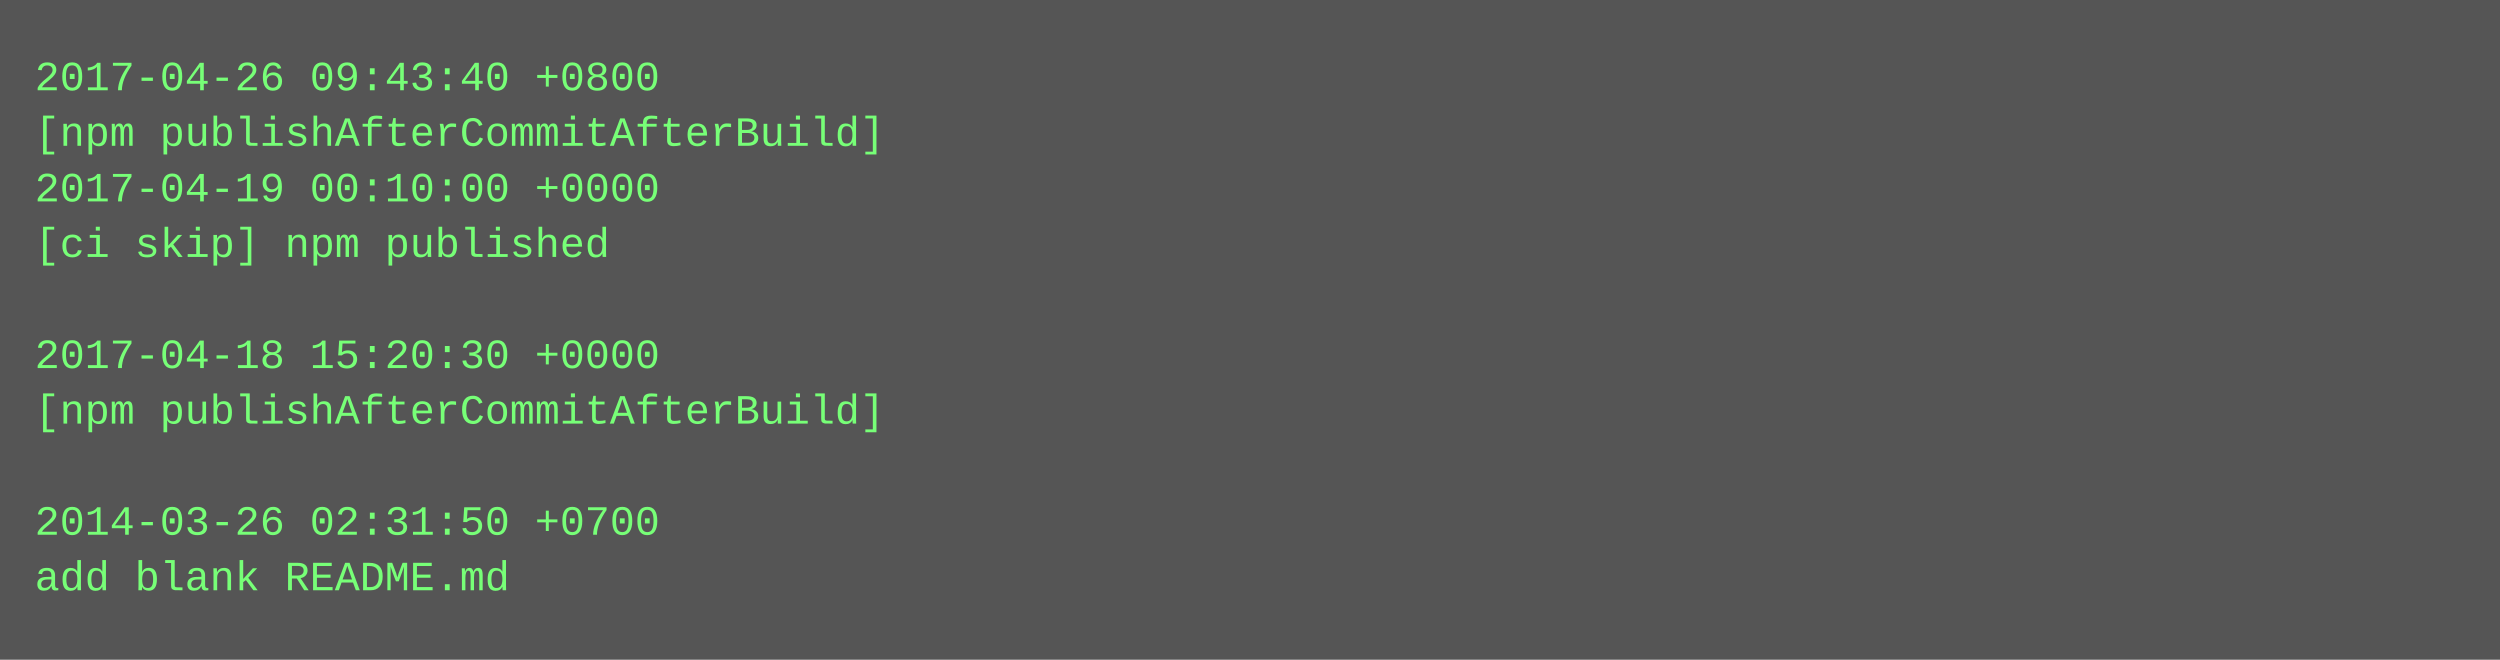
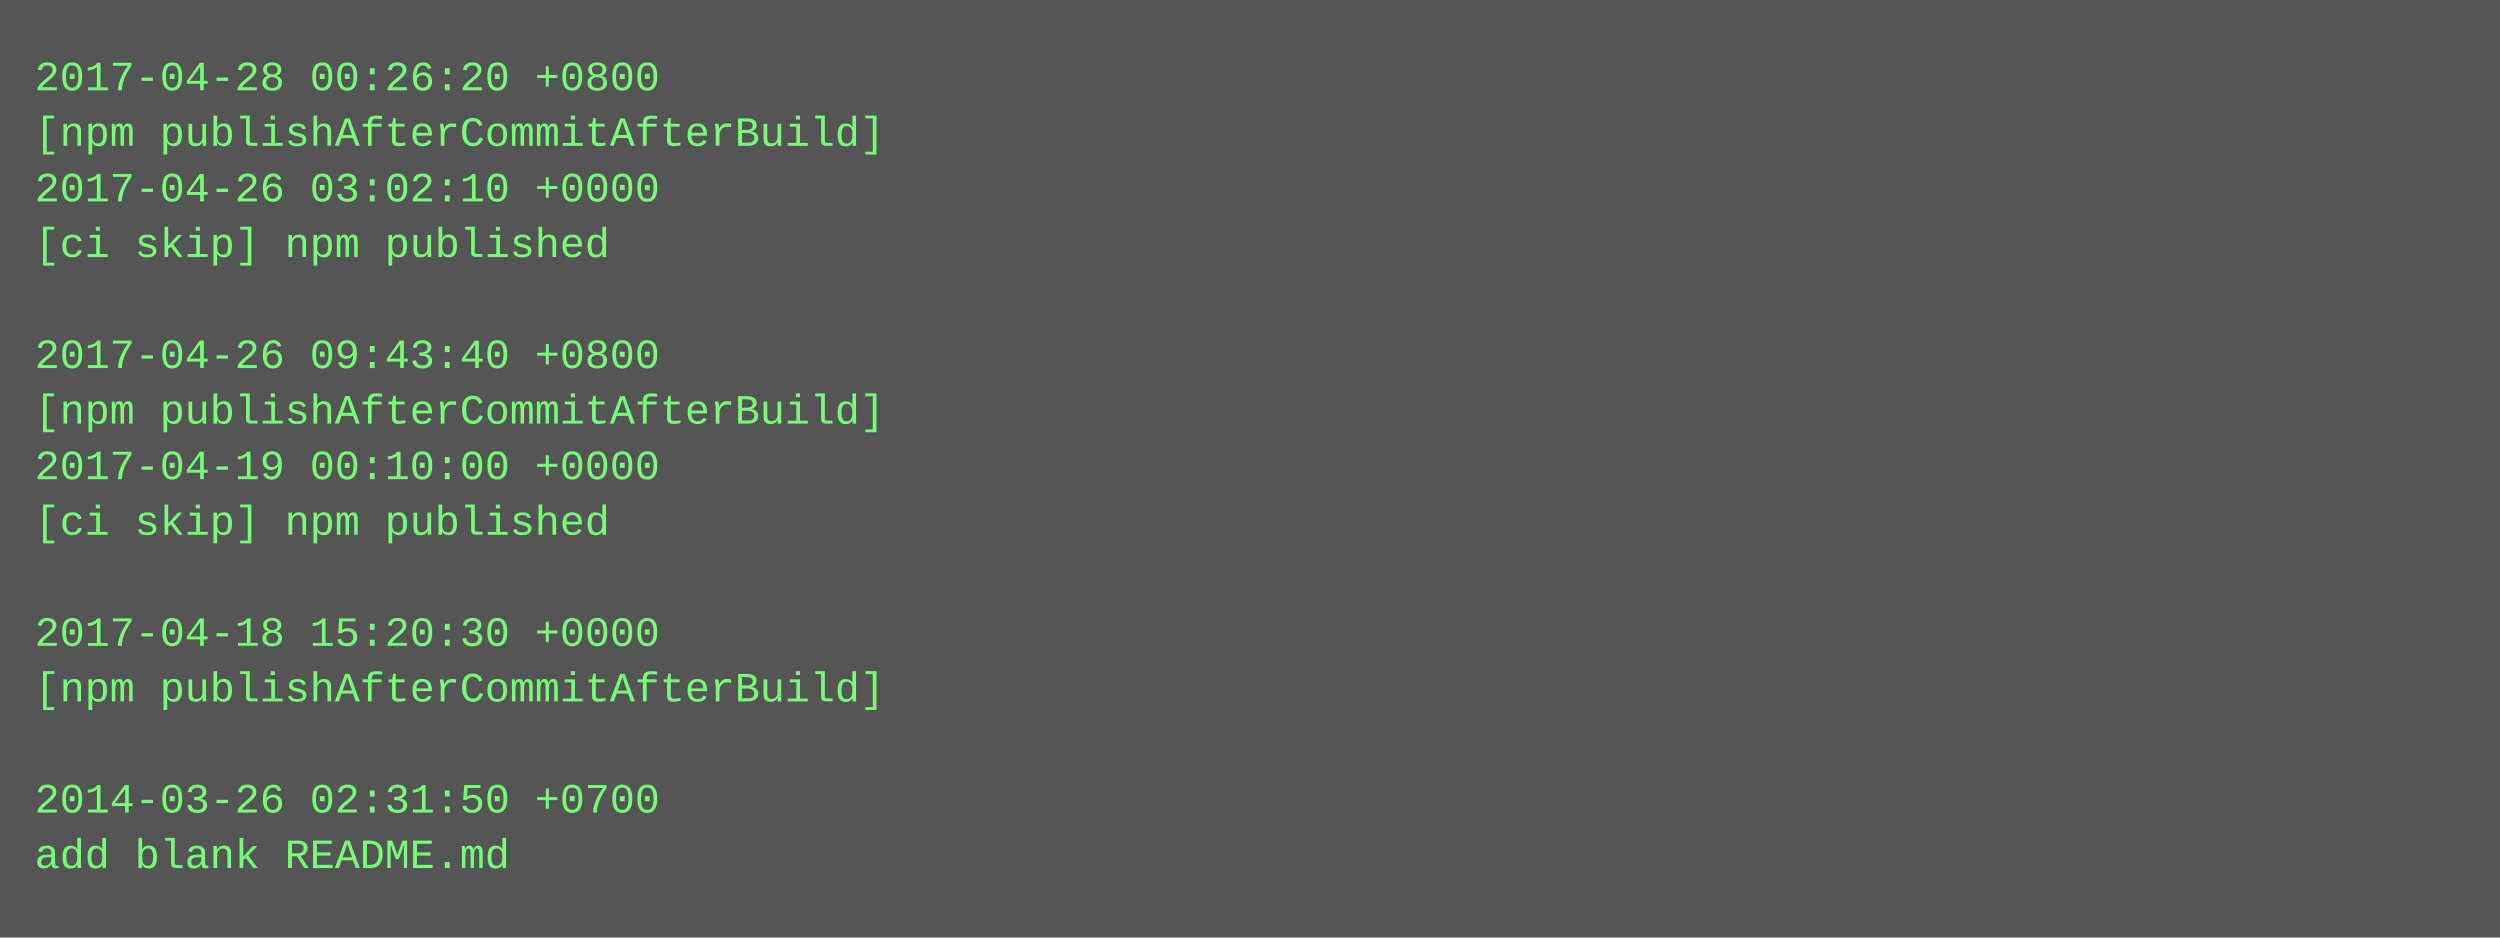
- <svg xmlns="http://www.w3.org/2000/svg" height="190" width="720">
-   <rect height="190" fill="#555" width="720" />
+ <svg xmlns="http://www.w3.org/2000/svg" height="270" width="720">
+   <rect height="270" fill="#555" width="720" />
  <text fill="#7f7" font-family="Courier New" font-size="12" xml:space="preserve">
-     <tspan x="10" y="26">2017-04-26 09:43:40 +0800</tspan>
+     <tspan x="10" y="26">2017-04-28 00:26:20 +0800</tspan>
    <tspan x="10" y="42">[npm publishAfterCommitAfterBuild]</tspan>
-     <tspan x="10" y="58">2017-04-19 00:10:00 +0000</tspan>
+     <tspan x="10" y="58">2017-04-26 03:02:10 +0000</tspan>
    <tspan x="10" y="74">[ci skip] npm published</tspan>
    <tspan x="10" y="90" />
-     <tspan x="10" y="106">2017-04-18 15:20:30 +0000</tspan>
+     <tspan x="10" y="106">2017-04-26 09:43:40 +0800</tspan>
    <tspan x="10" y="122">[npm publishAfterCommitAfterBuild]</tspan>
-     <tspan x="10" y="138" />
-     <tspan x="10" y="154">2014-03-26 02:31:50 +0700</tspan>
-     <tspan x="10" y="170">add blank README.md</tspan>
+     <tspan x="10" y="138">2017-04-19 00:10:00 +0000</tspan>
+     <tspan x="10" y="154">[ci skip] npm published</tspan>
+     <tspan x="10" y="170" />
+     <tspan x="10" y="186">2017-04-18 15:20:30 +0000</tspan>
+     <tspan x="10" y="202">[npm publishAfterCommitAfterBuild]</tspan>
+     <tspan x="10" y="218" />
+     <tspan x="10" y="234">2014-03-26 02:31:50 +0700</tspan>
+     <tspan x="10" y="250">add blank README.md</tspan>
  </text>
</svg>
